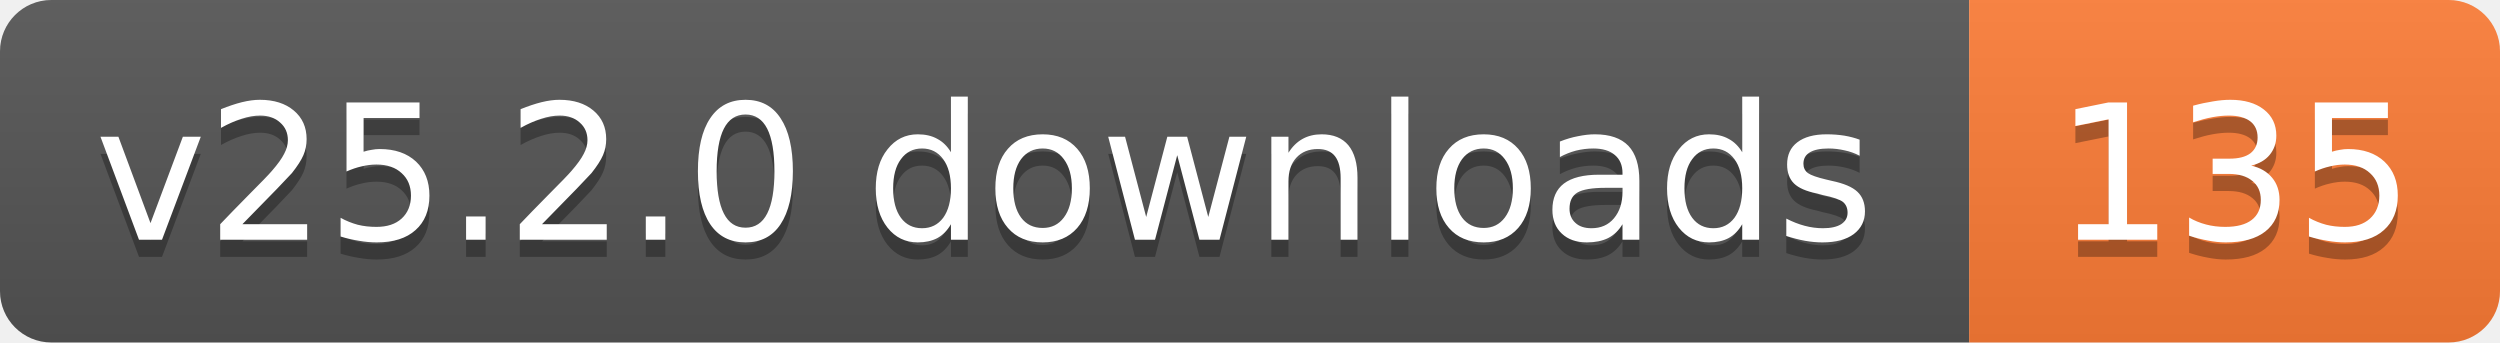
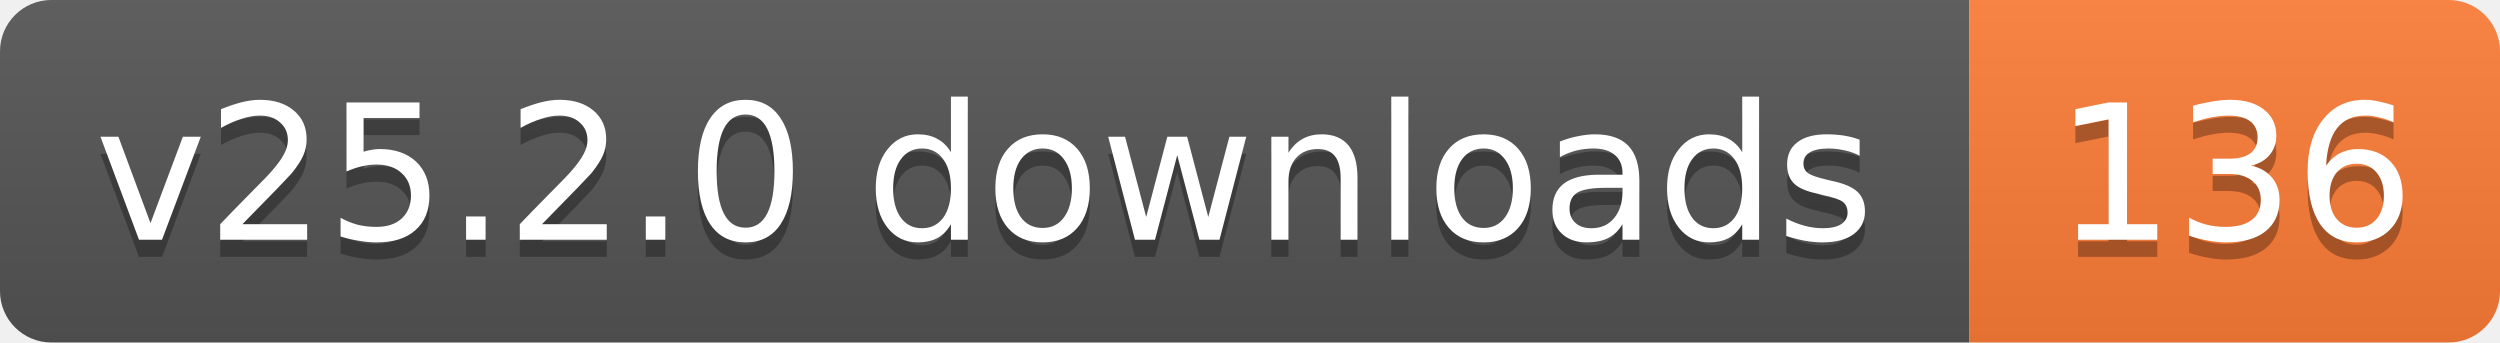
- <svg xmlns="http://www.w3.org/2000/svg" width="146" height="20" role="img" aria-label="v25.2.0 downloads: 135">
+ <svg xmlns="http://www.w3.org/2000/svg" width="146" height="20" role="img" aria-label="v25.2.0 downloads: 136">
  <linearGradient id="s" x2="0" y2="100%">
    <stop offset="0" stop-color="#bbb" stop-opacity=".1" />
    <stop offset="1" stop-opacity=".1" />
  </linearGradient>
  <clipPath id="r">
    <rect width="146" height="20" rx="3" fill="#fff" />
  </clipPath>
  <g clip-path="url(#r)">
    <rect width="115" height="20" fill="#555" />
    <rect x="115" width="31" height="20" fill="#fe7d37" />
    <rect width="146" height="20" fill="url(#s)" />
  </g>
  <g fill="#fff" text-anchor="middle" font-family="Verdana,Geneva,DejaVu Sans,sans-serif" text-rendering="geometricPrecision" font-size="11">
    <text aria-hidden="true" x="57.5" y="15" fill="#010101" fill-opacity=".3" textLength="104.8">v25.2.0 downloads</text>
-     <text aria-hidden="true" x="130.5" y="15" fill="#010101" fill-opacity=".3" textLength="21">135</text>
+     <text aria-hidden="true" x="130.5" y="15" fill="#010101" fill-opacity=".3" textLength="21">136</text>
    <text x="57.5" y="14" textLength="104.8">v25.2.0 downloads</text>
-     <text x="130.5" y="14" textLength="21">135</text>
+     <text x="130.5" y="14" textLength="21">136</text>
  </g>
</svg>
